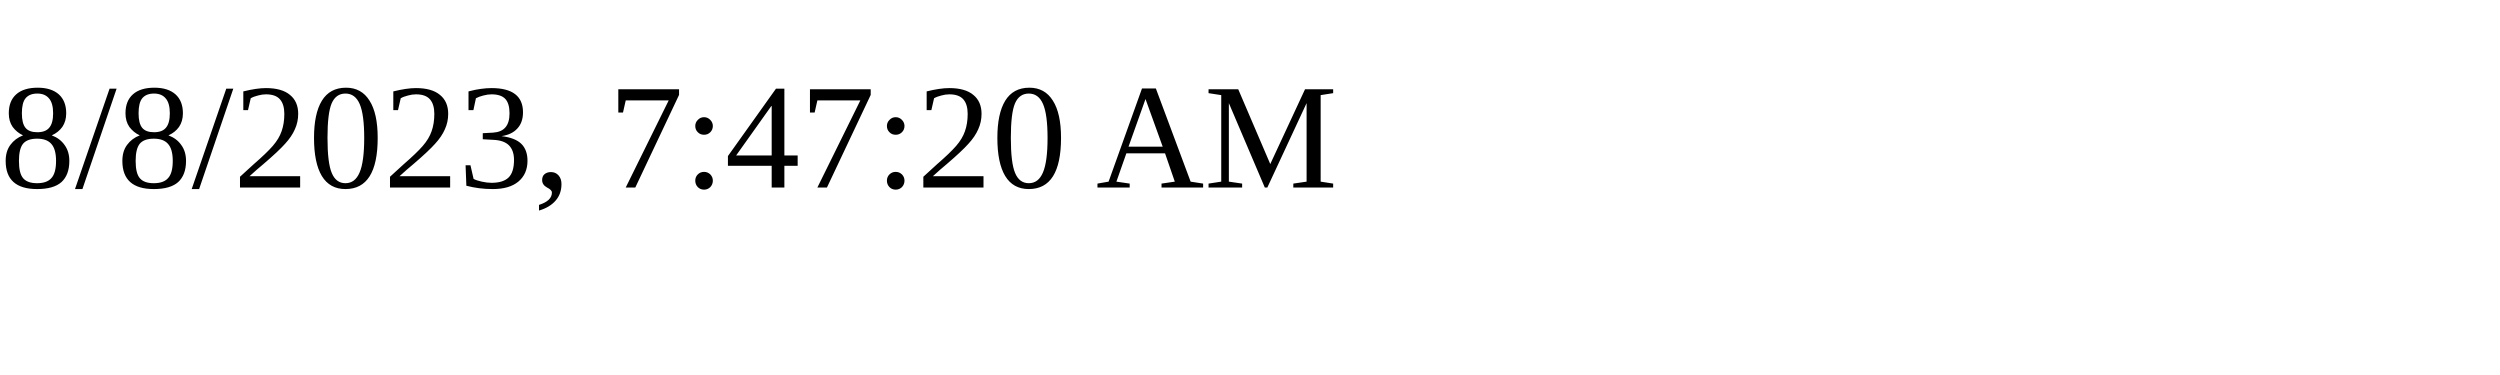
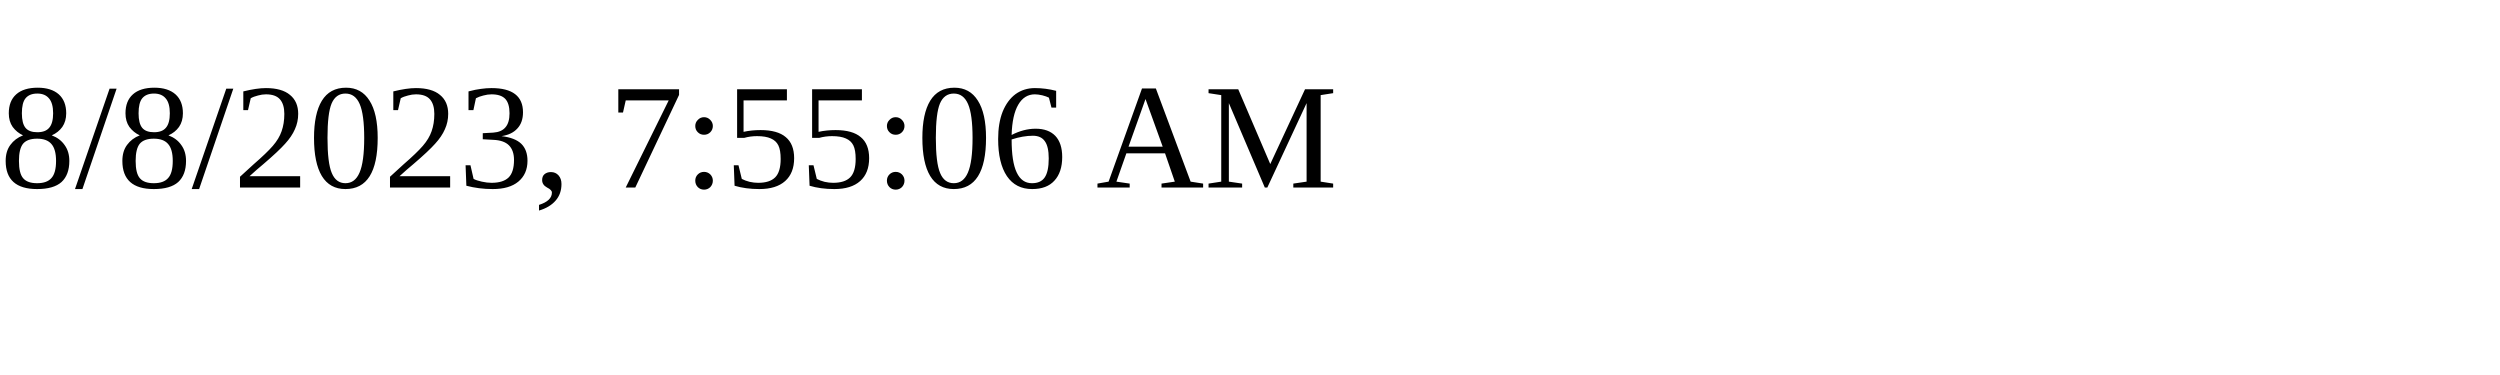
<svg xmlns="http://www.w3.org/2000/svg" height="30" width="200">
-   <text x="0" y="15">8/8/2023, 7:47:20 AM</text>
+   <text x="0" y="15">8/8/2023, 7:55:06 AM</text>
</svg>
